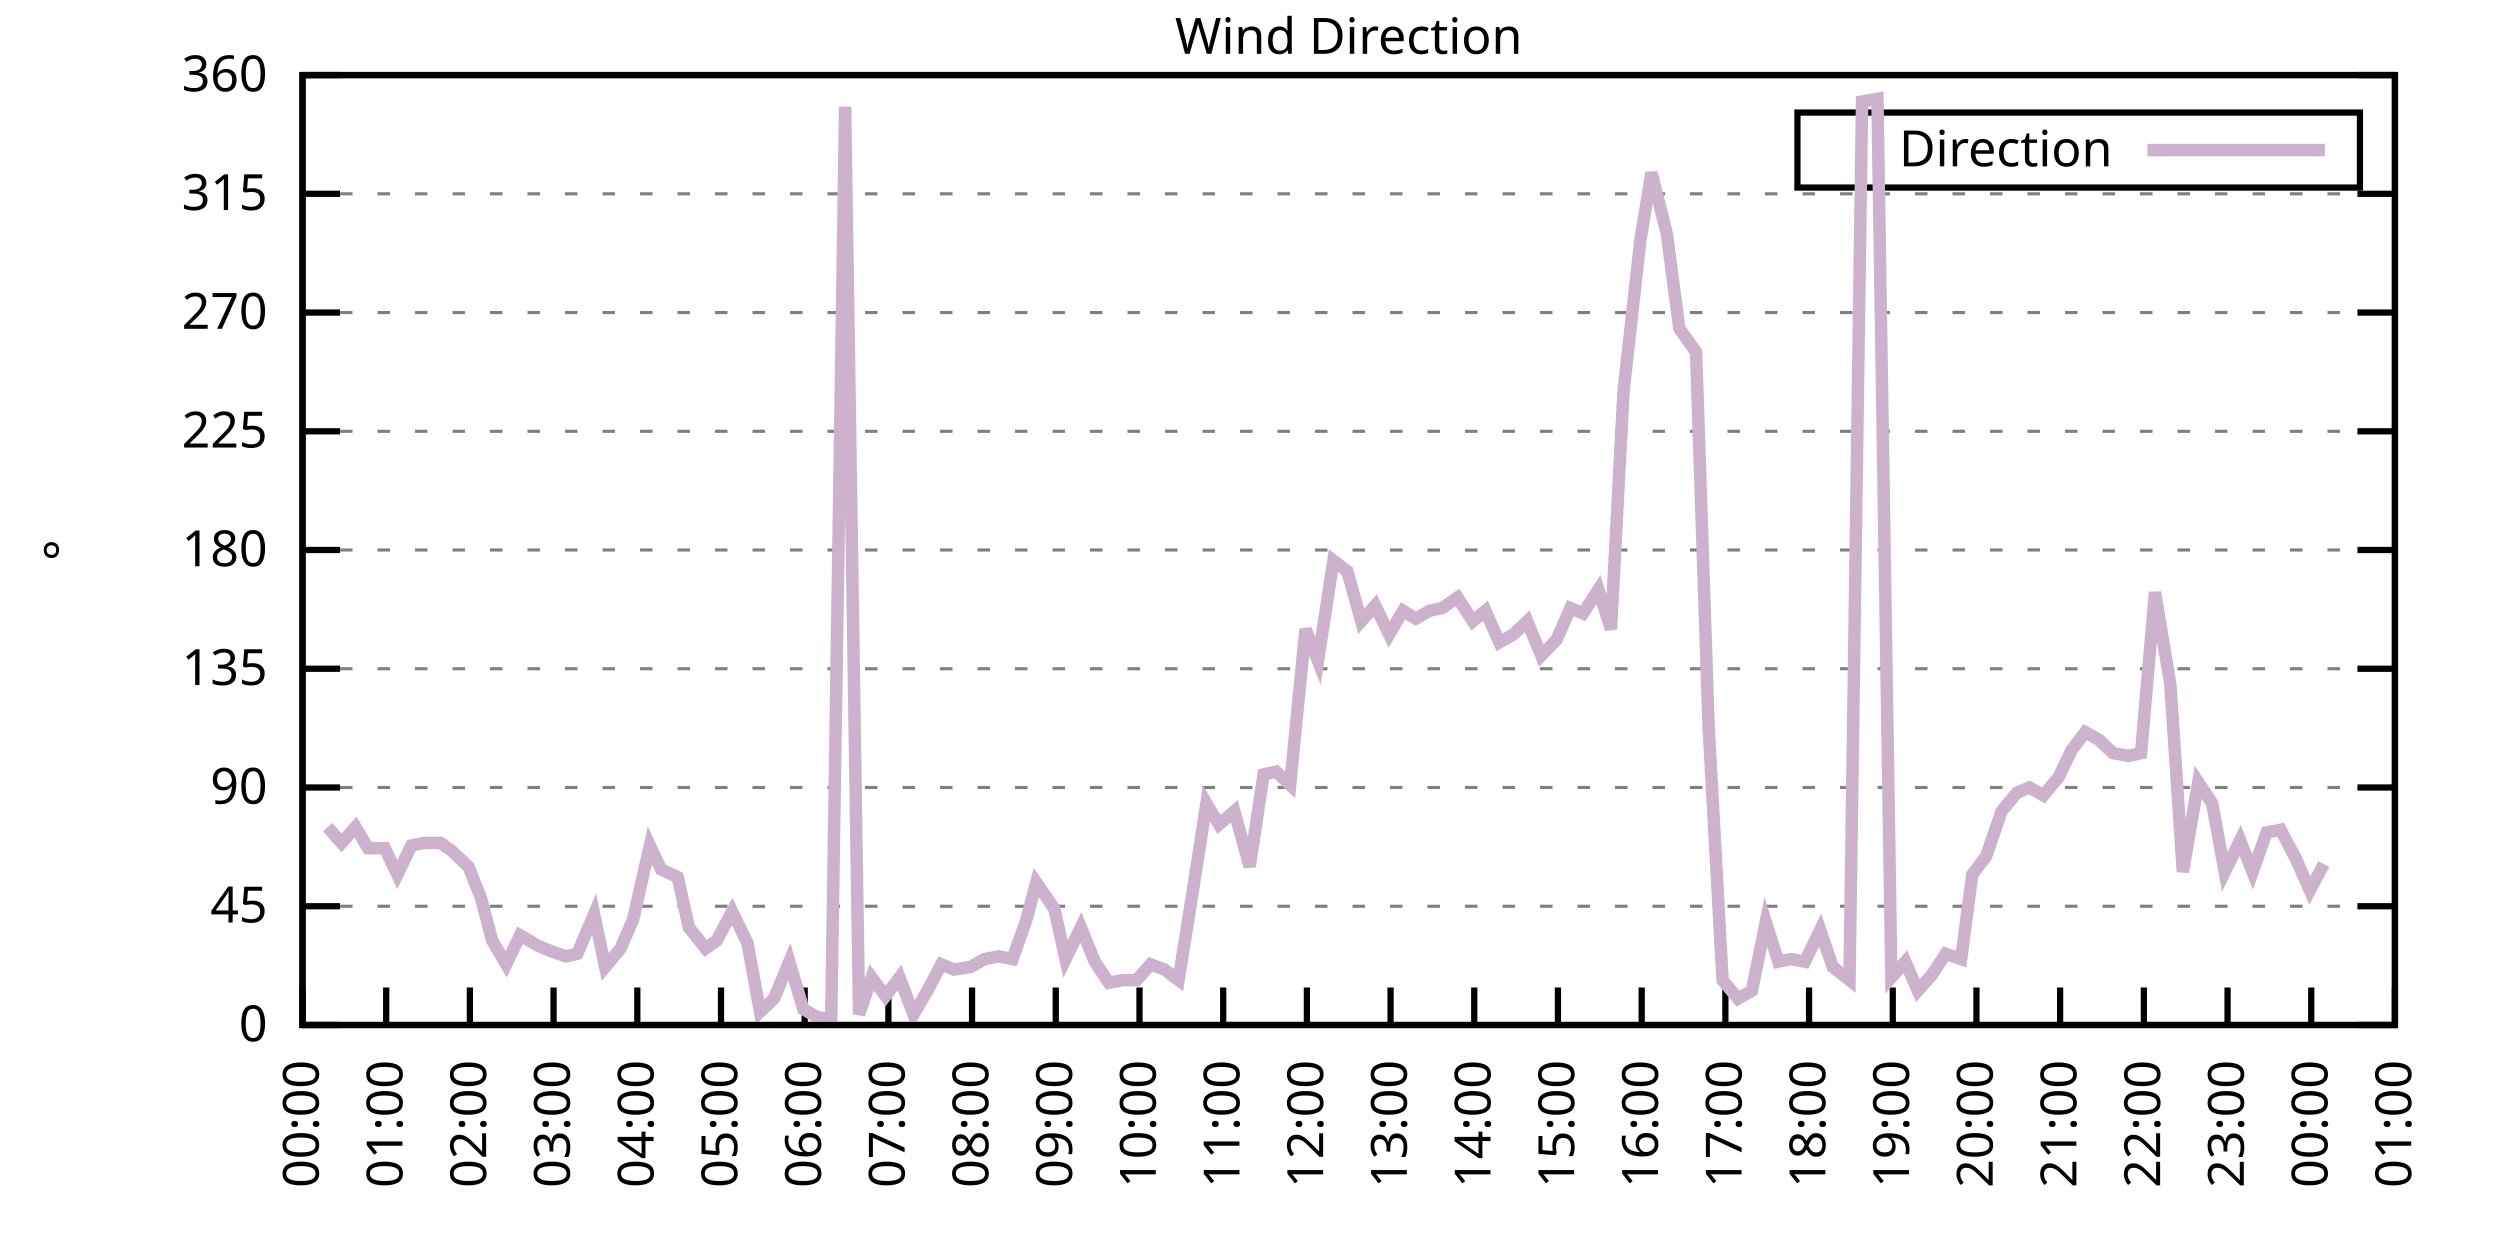
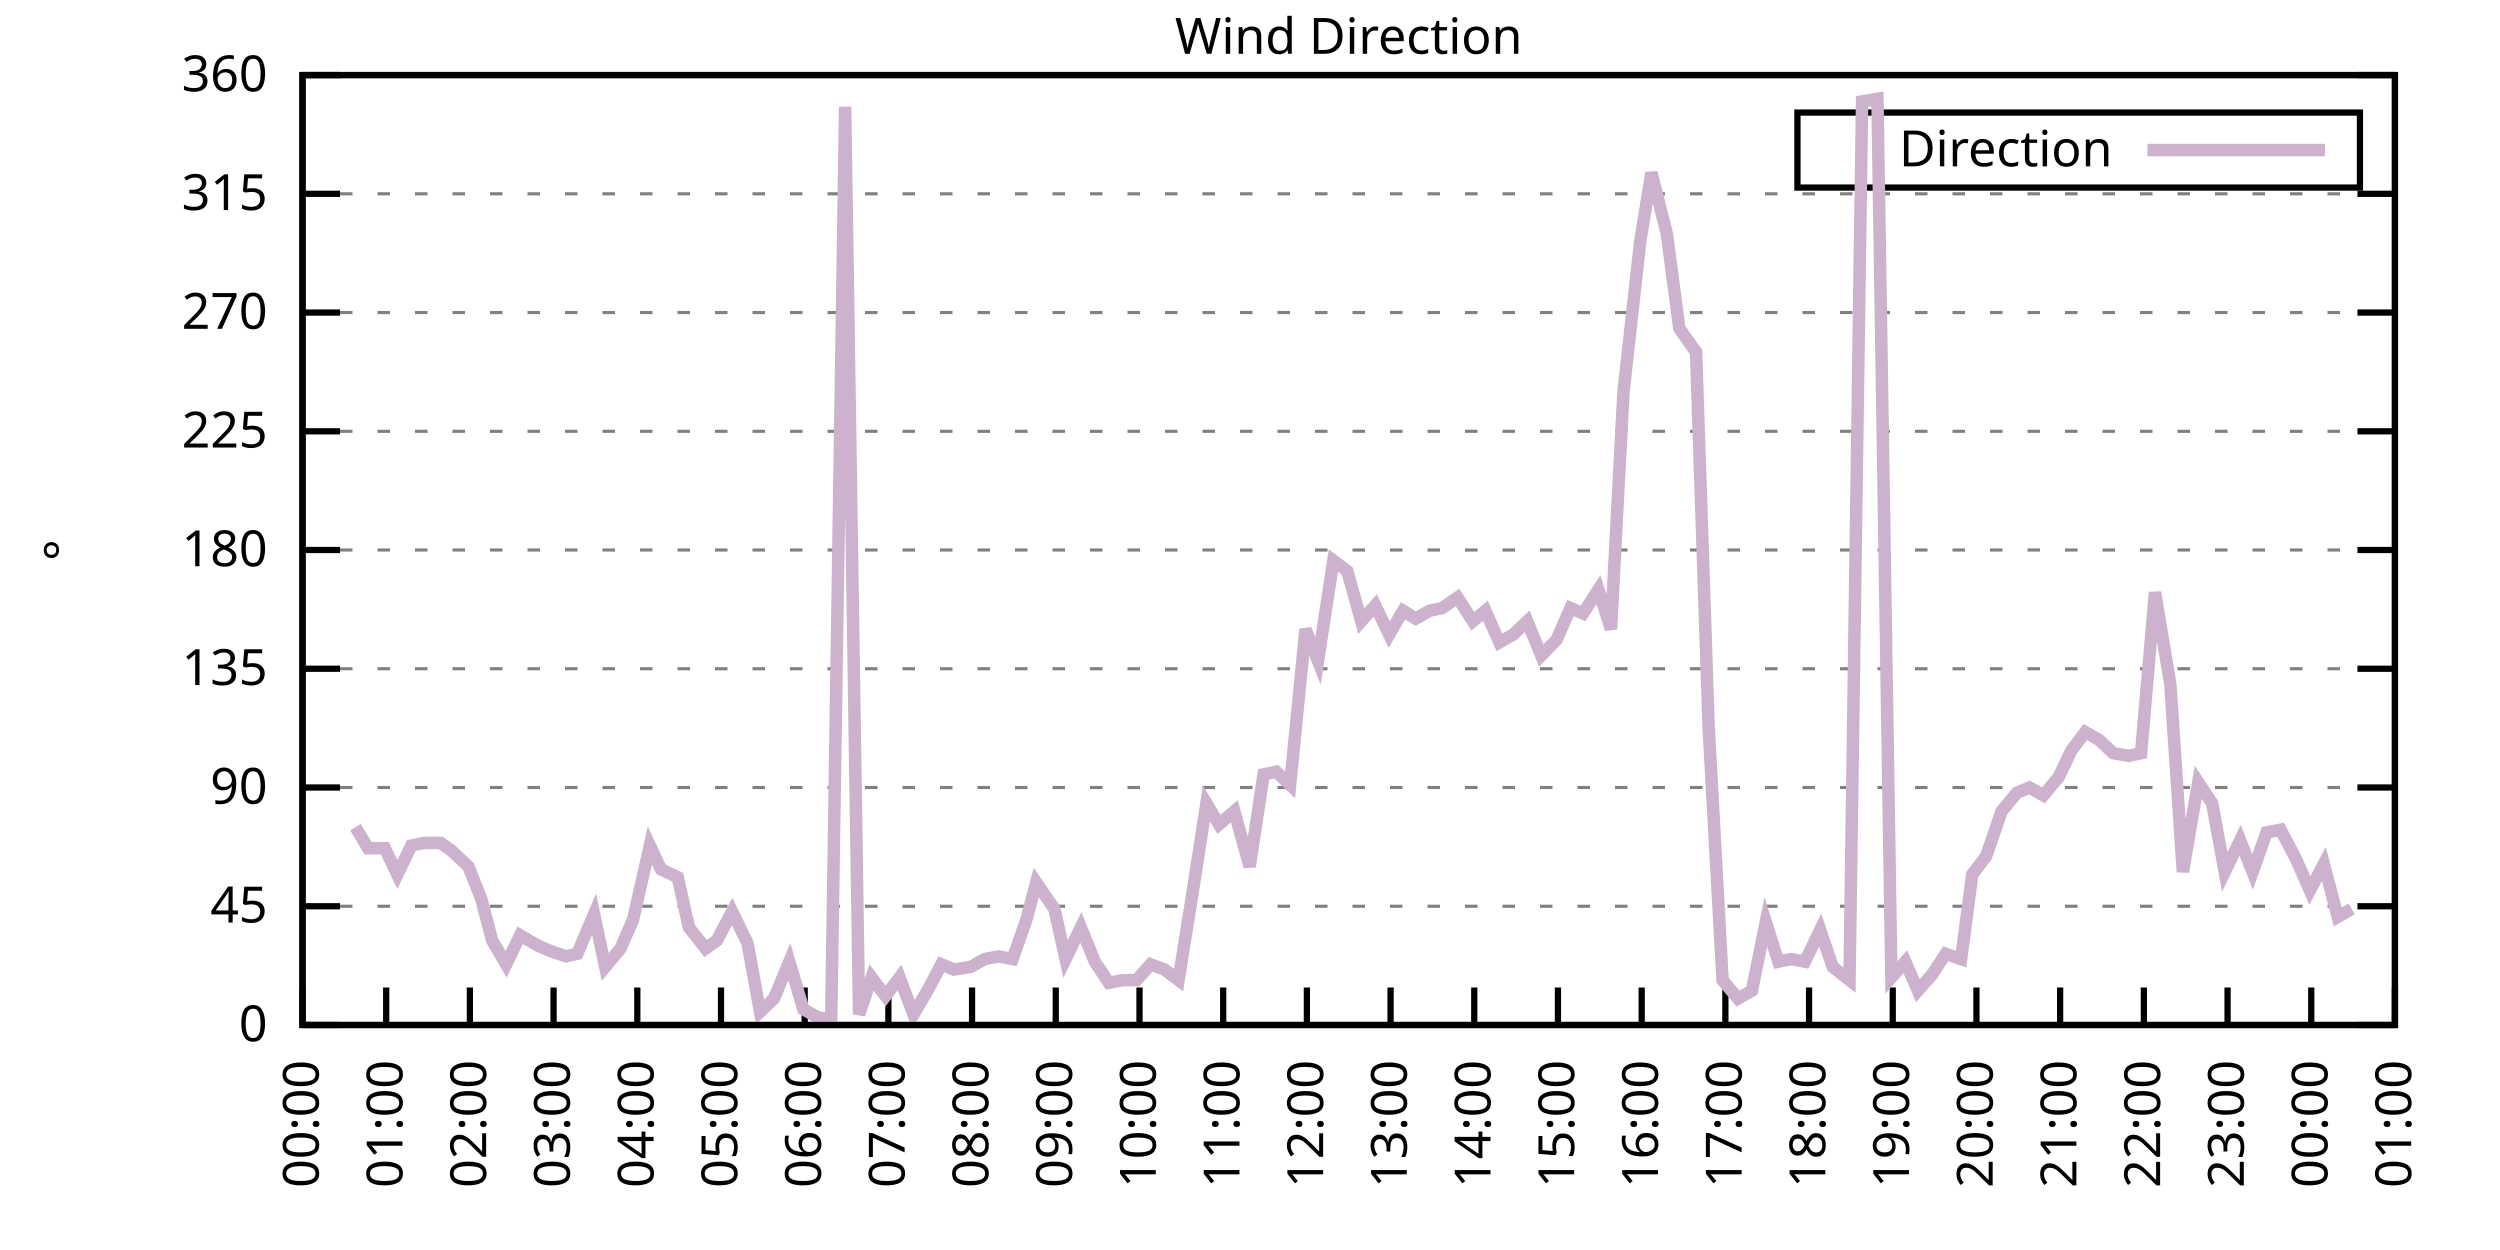
<svg xmlns="http://www.w3.org/2000/svg" xmlns:xlink="http://www.w3.org/1999/xlink" width="400" height="200" viewBox="0 0 400 200">
  <g id="gnuplot_canvas">
    <rect x="0" y="0" width="400" height="200" fill="none" />
    <defs>
      <circle id="gpDot" r="0.5" stroke-width="0.5" stroke="currentColor" />
      <path id="gpPt0" stroke-width="0.333" stroke="currentColor" d="M-1,0 h2 M0,-1 v2" />
      <path id="gpPt1" stroke-width="0.333" stroke="currentColor" d="M-1,-1 L1,1 M1,-1 L-1,1" />
      <path id="gpPt2" stroke-width="0.333" stroke="currentColor" d="M-1,0 L1,0 M0,-1 L0,1 M-1,-1 L1,1 M-1,1 L1,-1" />
      <rect id="gpPt3" stroke-width="0.333" stroke="currentColor" x="-1" y="-1" width="2" height="2" />
      <rect id="gpPt4" stroke-width="0.333" stroke="currentColor" fill="currentColor" x="-1" y="-1" width="2" height="2" />
      <circle id="gpPt5" stroke-width="0.333" stroke="currentColor" cx="0" cy="0" r="1" />
      <use xlink:href="#gpPt5" id="gpPt6" fill="currentColor" stroke="none" />
      <path id="gpPt7" stroke-width="0.333" stroke="currentColor" d="M0,-1.33 L-1.33,0.67 L1.33,0.67 z" />
      <use xlink:href="#gpPt7" id="gpPt8" fill="currentColor" stroke="none" />
      <use xlink:href="#gpPt7" id="gpPt9" stroke="currentColor" transform="rotate(180)" />
      <use xlink:href="#gpPt9" id="gpPt10" fill="currentColor" stroke="none" />
      <use xlink:href="#gpPt3" id="gpPt11" stroke="currentColor" transform="rotate(45)" />
      <use xlink:href="#gpPt11" id="gpPt12" fill="currentColor" stroke="none" />
      <path id="gpPt13" stroke-width="0.333" stroke="currentColor" d="M0,1.330 L1.265,0.411 L0.782,-1.067 L-0.782,-1.076 L-1.265,0.411 z" />
      <use xlink:href="#gpPt13" id="gpPt14" fill="currentColor" stroke="none" />
      <filter id="textbox" filterUnits="objectBoundingBox" x="0" y="0" height="1" width="1">
        <feFlood flood-color="white" flood-opacity="1" result="bgnd" />
        <feComposite in="SourceGraphic" in2="bgnd" operator="atop" />
      </filter>
      <filter id="greybox" filterUnits="objectBoundingBox" x="0" y="0" height="1" width="1">
        <feFlood flood-color="lightgrey" flood-opacity="1" result="grey" />
        <feComposite in="SourceGraphic" in2="grey" operator="atop" />
      </filter>
    </defs>
    <g fill="none" color="white" stroke="currentColor" stroke-width="1.00" stroke-linecap="butt" stroke-linejoin="miter">
</g>
    <g fill="none" color="black" stroke="currentColor" stroke-width="1.00" stroke-linecap="butt" stroke-linejoin="miter">
      <g stroke="none" shape-rendering="crispEdges">
        <polygon fill="rgb(255, 255, 255)" points="48.40,164.00 383.18,164.00 383.18,12.02 48.40,12.02 " />
      </g>
    </g>
    <g fill="none" color="black" stroke="currentColor" stroke-width="1.00" stroke-linecap="butt" stroke-linejoin="miter">
</g>
    <g fill="none" color="black" stroke="black" stroke-width="0.50" stroke-linecap="butt" stroke-linejoin="miter">
</g>
    <g fill="none" color="gray" stroke="currentColor" stroke-width="0.50" stroke-linecap="butt" stroke-linejoin="miter">
      <path stroke="gray" stroke-dasharray="2,4" class="gridline" d="M48.40,164.00 L383.19,164.00  " />
    </g>
    <g fill="none" color="gray" stroke="gray" stroke-width="1.00" stroke-linecap="butt" stroke-linejoin="miter">
</g>
    <g fill="none" color="black" stroke="currentColor" stroke-width="1.00" stroke-linecap="butt" stroke-linejoin="miter">
      <path stroke="black" d="M48.40,164.00 L54.40,164.00 M383.19,164.00 L377.19,164.00  " />
      <g transform="translate(42.80,166.60)" stroke="none" fill="black" font-family="Sans" font-size="8.00" text-anchor="end">
        <text>
          <tspan font-family="Sans"> 0</tspan>
        </text>
      </g>
    </g>
    <g fill="none" color="black" stroke="currentColor" stroke-width="1.00" stroke-linecap="butt" stroke-linejoin="miter">
</g>
    <g fill="none" color="black" stroke="black" stroke-width="0.50" stroke-linecap="butt" stroke-linejoin="miter">
</g>
    <g fill="none" color="gray" stroke="currentColor" stroke-width="0.50" stroke-linecap="butt" stroke-linejoin="miter">
      <path stroke="gray" stroke-dasharray="2,4" class="gridline" d="M48.40,145.00 L383.19,145.00  " />
    </g>
    <g fill="none" color="gray" stroke="gray" stroke-width="1.00" stroke-linecap="butt" stroke-linejoin="miter">
</g>
    <g fill="none" color="black" stroke="currentColor" stroke-width="1.00" stroke-linecap="butt" stroke-linejoin="miter">
      <path stroke="black" d="M48.40,145.00 L54.40,145.00 M383.19,145.00 L377.19,145.00  " />
      <g transform="translate(42.80,147.60)" stroke="none" fill="black" font-family="Sans" font-size="8.00" text-anchor="end">
        <text>
          <tspan font-family="Sans"> 45</tspan>
        </text>
      </g>
    </g>
    <g fill="none" color="black" stroke="currentColor" stroke-width="1.00" stroke-linecap="butt" stroke-linejoin="miter">
</g>
    <g fill="none" color="black" stroke="black" stroke-width="0.50" stroke-linecap="butt" stroke-linejoin="miter">
</g>
    <g fill="none" color="gray" stroke="currentColor" stroke-width="0.50" stroke-linecap="butt" stroke-linejoin="miter">
      <path stroke="gray" stroke-dasharray="2,4" class="gridline" d="M48.40,126.00 L383.19,126.00  " />
    </g>
    <g fill="none" color="gray" stroke="gray" stroke-width="1.00" stroke-linecap="butt" stroke-linejoin="miter">
</g>
    <g fill="none" color="black" stroke="currentColor" stroke-width="1.00" stroke-linecap="butt" stroke-linejoin="miter">
      <path stroke="black" d="M48.40,126.00 L54.40,126.00 M383.19,126.00 L377.19,126.00  " />
      <g transform="translate(42.80,128.60)" stroke="none" fill="black" font-family="Sans" font-size="8.00" text-anchor="end">
        <text>
          <tspan font-family="Sans"> 90</tspan>
        </text>
      </g>
    </g>
    <g fill="none" color="black" stroke="currentColor" stroke-width="1.00" stroke-linecap="butt" stroke-linejoin="miter">
</g>
    <g fill="none" color="black" stroke="black" stroke-width="0.50" stroke-linecap="butt" stroke-linejoin="miter">
</g>
    <g fill="none" color="gray" stroke="currentColor" stroke-width="0.50" stroke-linecap="butt" stroke-linejoin="miter">
      <path stroke="gray" stroke-dasharray="2,4" class="gridline" d="M48.40,107.00 L383.19,107.00  " />
    </g>
    <g fill="none" color="gray" stroke="gray" stroke-width="1.00" stroke-linecap="butt" stroke-linejoin="miter">
</g>
    <g fill="none" color="black" stroke="currentColor" stroke-width="1.00" stroke-linecap="butt" stroke-linejoin="miter">
      <path stroke="black" d="M48.40,107.00 L54.40,107.00 M383.19,107.00 L377.19,107.00  " />
      <g transform="translate(42.80,109.60)" stroke="none" fill="black" font-family="Sans" font-size="8.00" text-anchor="end">
        <text>
          <tspan font-family="Sans"> 135</tspan>
        </text>
      </g>
    </g>
    <g fill="none" color="black" stroke="currentColor" stroke-width="1.00" stroke-linecap="butt" stroke-linejoin="miter">
</g>
    <g fill="none" color="black" stroke="black" stroke-width="0.50" stroke-linecap="butt" stroke-linejoin="miter">
</g>
    <g fill="none" color="gray" stroke="currentColor" stroke-width="0.50" stroke-linecap="butt" stroke-linejoin="miter">
      <path stroke="gray" stroke-dasharray="2,4" class="gridline" d="M48.40,88.00 L383.19,88.00  " />
    </g>
    <g fill="none" color="gray" stroke="gray" stroke-width="1.00" stroke-linecap="butt" stroke-linejoin="miter">
</g>
    <g fill="none" color="black" stroke="currentColor" stroke-width="1.00" stroke-linecap="butt" stroke-linejoin="miter">
      <path stroke="black" d="M48.40,88.00 L54.40,88.00 M383.19,88.00 L377.19,88.00  " />
      <g transform="translate(42.80,90.60)" stroke="none" fill="black" font-family="Sans" font-size="8.00" text-anchor="end">
        <text>
          <tspan font-family="Sans"> 180</tspan>
        </text>
      </g>
    </g>
    <g fill="none" color="black" stroke="currentColor" stroke-width="1.00" stroke-linecap="butt" stroke-linejoin="miter">
</g>
    <g fill="none" color="black" stroke="black" stroke-width="0.50" stroke-linecap="butt" stroke-linejoin="miter">
</g>
    <g fill="none" color="gray" stroke="currentColor" stroke-width="0.50" stroke-linecap="butt" stroke-linejoin="miter">
      <path stroke="gray" stroke-dasharray="2,4" class="gridline" d="M48.40,69.01 L383.19,69.01  " />
    </g>
    <g fill="none" color="gray" stroke="gray" stroke-width="1.00" stroke-linecap="butt" stroke-linejoin="miter">
</g>
    <g fill="none" color="black" stroke="currentColor" stroke-width="1.00" stroke-linecap="butt" stroke-linejoin="miter">
      <path stroke="black" d="M48.40,69.01 L54.40,69.01 M383.19,69.01 L377.19,69.01  " />
      <g transform="translate(42.80,71.61)" stroke="none" fill="black" font-family="Sans" font-size="8.00" text-anchor="end">
        <text>
          <tspan font-family="Sans"> 225</tspan>
        </text>
      </g>
    </g>
    <g fill="none" color="black" stroke="currentColor" stroke-width="1.00" stroke-linecap="butt" stroke-linejoin="miter">
</g>
    <g fill="none" color="black" stroke="black" stroke-width="0.50" stroke-linecap="butt" stroke-linejoin="miter">
</g>
    <g fill="none" color="gray" stroke="currentColor" stroke-width="0.50" stroke-linecap="butt" stroke-linejoin="miter">
      <path stroke="gray" stroke-dasharray="2,4" class="gridline" d="M48.40,50.01 L383.19,50.01  " />
    </g>
    <g fill="none" color="gray" stroke="gray" stroke-width="1.00" stroke-linecap="butt" stroke-linejoin="miter">
</g>
    <g fill="none" color="black" stroke="currentColor" stroke-width="1.00" stroke-linecap="butt" stroke-linejoin="miter">
      <path stroke="black" d="M48.40,50.01 L54.40,50.01 M383.19,50.01 L377.19,50.01  " />
      <g transform="translate(42.80,52.61)" stroke="none" fill="black" font-family="Sans" font-size="8.00" text-anchor="end">
        <text>
          <tspan font-family="Sans"> 270</tspan>
        </text>
      </g>
    </g>
    <g fill="none" color="black" stroke="currentColor" stroke-width="1.00" stroke-linecap="butt" stroke-linejoin="miter">
</g>
    <g fill="none" color="black" stroke="black" stroke-width="0.50" stroke-linecap="butt" stroke-linejoin="miter">
</g>
    <g fill="none" color="gray" stroke="currentColor" stroke-width="0.50" stroke-linecap="butt" stroke-linejoin="miter">
      <path stroke="gray" stroke-dasharray="2,4" class="gridline" d="M48.40,31.01 L383.19,31.01  " />
    </g>
    <g fill="none" color="gray" stroke="gray" stroke-width="1.00" stroke-linecap="butt" stroke-linejoin="miter">
</g>
    <g fill="none" color="black" stroke="currentColor" stroke-width="1.00" stroke-linecap="butt" stroke-linejoin="miter">
      <path stroke="black" d="M48.40,31.01 L54.40,31.01 M383.19,31.01 L377.19,31.01  " />
      <g transform="translate(42.80,33.61)" stroke="none" fill="black" font-family="Sans" font-size="8.00" text-anchor="end">
        <text>
          <tspan font-family="Sans"> 315</tspan>
        </text>
      </g>
    </g>
    <g fill="none" color="black" stroke="currentColor" stroke-width="1.00" stroke-linecap="butt" stroke-linejoin="miter">
</g>
    <g fill="none" color="black" stroke="black" stroke-width="0.50" stroke-linecap="butt" stroke-linejoin="miter">
</g>
    <g fill="none" color="gray" stroke="currentColor" stroke-width="0.50" stroke-linecap="butt" stroke-linejoin="miter">
      <path stroke="gray" stroke-dasharray="2,4" class="gridline" d="M48.40,12.01 L383.19,12.01  " />
    </g>
    <g fill="none" color="gray" stroke="gray" stroke-width="1.00" stroke-linecap="butt" stroke-linejoin="miter">
</g>
    <g fill="none" color="black" stroke="currentColor" stroke-width="1.00" stroke-linecap="butt" stroke-linejoin="miter">
      <path stroke="black" d="M48.40,12.01 L54.40,12.01 M383.19,12.01 L377.19,12.01  " />
      <g transform="translate(42.80,14.61)" stroke="none" fill="black" font-family="Sans" font-size="8.00" text-anchor="end">
        <text>
          <tspan font-family="Sans"> 360</tspan>
        </text>
      </g>
    </g>
    <g fill="none" color="black" stroke="currentColor" stroke-width="1.00" stroke-linecap="butt" stroke-linejoin="miter">
      <path stroke="black" d="M48.40,164.00 L48.40,158.00  " />
      <g transform="translate(51.00,169.60) rotate(270.00)" stroke="none" fill="black" font-family="Sans" font-size="8.00" text-anchor="end">
        <text>
          <tspan font-family="Sans">00:00</tspan>
        </text>
      </g>
    </g>
    <g fill="none" color="black" stroke="currentColor" stroke-width="1.00" stroke-linecap="butt" stroke-linejoin="miter">
      <path stroke="black" d="M61.79,164.00 L61.79,158.00  " />
      <g transform="translate(64.39,169.60) rotate(270.00)" stroke="none" fill="black" font-family="Sans" font-size="8.00" text-anchor="end">
        <text>
          <tspan font-family="Sans">01:00</tspan>
        </text>
      </g>
    </g>
    <g fill="none" color="black" stroke="currentColor" stroke-width="1.00" stroke-linecap="butt" stroke-linejoin="miter">
      <path stroke="black" d="M75.18,164.00 L75.18,158.00  " />
      <g transform="translate(77.78,169.60) rotate(270.00)" stroke="none" fill="black" font-family="Sans" font-size="8.00" text-anchor="end">
        <text>
          <tspan font-family="Sans">02:00</tspan>
        </text>
      </g>
    </g>
    <g fill="none" color="black" stroke="currentColor" stroke-width="1.00" stroke-linecap="butt" stroke-linejoin="miter">
      <path stroke="black" d="M88.57,164.00 L88.57,158.00  " />
      <g transform="translate(91.17,169.60) rotate(270.00)" stroke="none" fill="black" font-family="Sans" font-size="8.00" text-anchor="end">
        <text>
          <tspan font-family="Sans">03:00</tspan>
        </text>
      </g>
    </g>
    <g fill="none" color="black" stroke="currentColor" stroke-width="1.00" stroke-linecap="butt" stroke-linejoin="miter">
      <path stroke="black" d="M101.97,164.00 L101.97,158.00  " />
      <g transform="translate(104.57,169.60) rotate(270.00)" stroke="none" fill="black" font-family="Sans" font-size="8.00" text-anchor="end">
        <text>
          <tspan font-family="Sans">04:00</tspan>
        </text>
      </g>
    </g>
    <g fill="none" color="black" stroke="currentColor" stroke-width="1.00" stroke-linecap="butt" stroke-linejoin="miter">
      <path stroke="black" d="M115.36,164.00 L115.36,158.00  " />
      <g transform="translate(117.96,169.60) rotate(270.00)" stroke="none" fill="black" font-family="Sans" font-size="8.00" text-anchor="end">
        <text>
          <tspan font-family="Sans">05:00</tspan>
        </text>
      </g>
    </g>
    <g fill="none" color="black" stroke="currentColor" stroke-width="1.00" stroke-linecap="butt" stroke-linejoin="miter">
      <path stroke="black" d="M128.75,164.00 L128.75,158.00  " />
      <g transform="translate(131.35,169.60) rotate(270.00)" stroke="none" fill="black" font-family="Sans" font-size="8.00" text-anchor="end">
        <text>
          <tspan font-family="Sans">06:00</tspan>
        </text>
      </g>
    </g>
    <g fill="none" color="black" stroke="currentColor" stroke-width="1.00" stroke-linecap="butt" stroke-linejoin="miter">
      <path stroke="black" d="M142.14,164.00 L142.14,158.00  " />
      <g transform="translate(144.74,169.60) rotate(270.00)" stroke="none" fill="black" font-family="Sans" font-size="8.00" text-anchor="end">
        <text>
          <tspan font-family="Sans">07:00</tspan>
        </text>
      </g>
    </g>
    <g fill="none" color="black" stroke="currentColor" stroke-width="1.00" stroke-linecap="butt" stroke-linejoin="miter">
      <path stroke="black" d="M155.53,164.00 L155.53,158.00  " />
      <g transform="translate(158.13,169.60) rotate(270.00)" stroke="none" fill="black" font-family="Sans" font-size="8.00" text-anchor="end">
        <text>
          <tspan font-family="Sans">08:00</tspan>
        </text>
      </g>
    </g>
    <g fill="none" color="black" stroke="currentColor" stroke-width="1.00" stroke-linecap="butt" stroke-linejoin="miter">
      <path stroke="black" d="M168.92,164.00 L168.92,158.00  " />
      <g transform="translate(171.52,169.60) rotate(270.00)" stroke="none" fill="black" font-family="Sans" font-size="8.00" text-anchor="end">
        <text>
          <tspan font-family="Sans">09:00</tspan>
        </text>
      </g>
    </g>
    <g fill="none" color="black" stroke="currentColor" stroke-width="1.00" stroke-linecap="butt" stroke-linejoin="miter">
      <path stroke="black" d="M182.32,164.00 L182.32,158.00  " />
      <g transform="translate(184.92,169.60) rotate(270.00)" stroke="none" fill="black" font-family="Sans" font-size="8.00" text-anchor="end">
        <text>
          <tspan font-family="Sans">10:00</tspan>
        </text>
      </g>
    </g>
    <g fill="none" color="black" stroke="currentColor" stroke-width="1.00" stroke-linecap="butt" stroke-linejoin="miter">
      <path stroke="black" d="M195.71,164.00 L195.71,158.00  " />
      <g transform="translate(198.31,169.60) rotate(270.00)" stroke="none" fill="black" font-family="Sans" font-size="8.00" text-anchor="end">
        <text>
          <tspan font-family="Sans">11:00</tspan>
        </text>
      </g>
    </g>
    <g fill="none" color="black" stroke="currentColor" stroke-width="1.00" stroke-linecap="butt" stroke-linejoin="miter">
      <path stroke="black" d="M209.10,164.00 L209.10,158.00  " />
      <g transform="translate(211.70,169.60) rotate(270.00)" stroke="none" fill="black" font-family="Sans" font-size="8.00" text-anchor="end">
        <text>
          <tspan font-family="Sans">12:00</tspan>
        </text>
      </g>
    </g>
    <g fill="none" color="black" stroke="currentColor" stroke-width="1.00" stroke-linecap="butt" stroke-linejoin="miter">
      <path stroke="black" d="M222.49,164.00 L222.49,158.00  " />
      <g transform="translate(225.09,169.60) rotate(270.00)" stroke="none" fill="black" font-family="Sans" font-size="8.00" text-anchor="end">
        <text>
          <tspan font-family="Sans">13:00</tspan>
        </text>
      </g>
    </g>
    <g fill="none" color="black" stroke="currentColor" stroke-width="1.00" stroke-linecap="butt" stroke-linejoin="miter">
      <path stroke="black" d="M235.88,164.00 L235.88,158.00  " />
      <g transform="translate(238.48,169.60) rotate(270.00)" stroke="none" fill="black" font-family="Sans" font-size="8.00" text-anchor="end">
        <text>
          <tspan font-family="Sans">14:00</tspan>
        </text>
      </g>
    </g>
    <g fill="none" color="black" stroke="currentColor" stroke-width="1.00" stroke-linecap="butt" stroke-linejoin="miter">
      <path stroke="black" d="M249.27,164.00 L249.27,158.00  " />
      <g transform="translate(251.87,169.60) rotate(270.00)" stroke="none" fill="black" font-family="Sans" font-size="8.00" text-anchor="end">
        <text>
          <tspan font-family="Sans">15:00</tspan>
        </text>
      </g>
    </g>
    <g fill="none" color="black" stroke="currentColor" stroke-width="1.00" stroke-linecap="butt" stroke-linejoin="miter">
      <path stroke="black" d="M262.67,164.00 L262.67,158.00  " />
      <g transform="translate(265.27,169.60) rotate(270.00)" stroke="none" fill="black" font-family="Sans" font-size="8.00" text-anchor="end">
        <text>
          <tspan font-family="Sans">16:00</tspan>
        </text>
      </g>
    </g>
    <g fill="none" color="black" stroke="currentColor" stroke-width="1.00" stroke-linecap="butt" stroke-linejoin="miter">
      <path stroke="black" d="M276.06,164.00 L276.06,158.00  " />
      <g transform="translate(278.66,169.60) rotate(270.00)" stroke="none" fill="black" font-family="Sans" font-size="8.00" text-anchor="end">
        <text>
          <tspan font-family="Sans">17:00</tspan>
        </text>
      </g>
    </g>
    <g fill="none" color="black" stroke="currentColor" stroke-width="1.00" stroke-linecap="butt" stroke-linejoin="miter">
      <path stroke="black" d="M289.45,164.00 L289.45,158.00  " />
      <g transform="translate(292.05,169.60) rotate(270.00)" stroke="none" fill="black" font-family="Sans" font-size="8.00" text-anchor="end">
        <text>
          <tspan font-family="Sans">18:00</tspan>
        </text>
      </g>
    </g>
    <g fill="none" color="black" stroke="currentColor" stroke-width="1.00" stroke-linecap="butt" stroke-linejoin="miter">
      <path stroke="black" d="M302.84,164.00 L302.84,158.00  " />
      <g transform="translate(305.44,169.60) rotate(270.00)" stroke="none" fill="black" font-family="Sans" font-size="8.00" text-anchor="end">
        <text>
          <tspan font-family="Sans">19:00</tspan>
        </text>
      </g>
    </g>
    <g fill="none" color="black" stroke="currentColor" stroke-width="1.00" stroke-linecap="butt" stroke-linejoin="miter">
      <path stroke="black" d="M316.23,164.00 L316.23,158.00  " />
      <g transform="translate(318.83,169.60) rotate(270.00)" stroke="none" fill="black" font-family="Sans" font-size="8.00" text-anchor="end">
        <text>
          <tspan font-family="Sans">20:00</tspan>
        </text>
      </g>
    </g>
    <g fill="none" color="black" stroke="currentColor" stroke-width="1.00" stroke-linecap="butt" stroke-linejoin="miter">
      <path stroke="black" d="M329.62,164.00 L329.62,158.00  " />
      <g transform="translate(332.22,169.60) rotate(270.00)" stroke="none" fill="black" font-family="Sans" font-size="8.00" text-anchor="end">
        <text>
          <tspan font-family="Sans">21:00</tspan>
        </text>
      </g>
    </g>
    <g fill="none" color="black" stroke="currentColor" stroke-width="1.00" stroke-linecap="butt" stroke-linejoin="miter">
      <path stroke="black" d="M343.02,164.00 L343.02,158.00  " />
      <g transform="translate(345.62,169.60) rotate(270.00)" stroke="none" fill="black" font-family="Sans" font-size="8.00" text-anchor="end">
        <text>
          <tspan font-family="Sans">22:00</tspan>
        </text>
      </g>
    </g>
    <g fill="none" color="black" stroke="currentColor" stroke-width="1.00" stroke-linecap="butt" stroke-linejoin="miter">
      <path stroke="black" d="M356.41,164.00 L356.41,158.00  " />
      <g transform="translate(359.01,169.60) rotate(270.00)" stroke="none" fill="black" font-family="Sans" font-size="8.00" text-anchor="end">
        <text>
          <tspan font-family="Sans">23:00</tspan>
        </text>
      </g>
    </g>
    <g fill="none" color="black" stroke="currentColor" stroke-width="1.00" stroke-linecap="butt" stroke-linejoin="miter">
      <path stroke="black" d="M369.80,164.00 L369.80,158.00  " />
      <g transform="translate(372.40,169.60) rotate(270.00)" stroke="none" fill="black" font-family="Sans" font-size="8.00" text-anchor="end">
        <text>
          <tspan font-family="Sans">00:00</tspan>
        </text>
      </g>
    </g>
    <g fill="none" color="black" stroke="currentColor" stroke-width="1.00" stroke-linecap="butt" stroke-linejoin="miter">
      <path stroke="black" d="M383.19,164.00 L383.19,158.00  " />
      <g transform="translate(385.79,169.60) rotate(270.00)" stroke="none" fill="black" font-family="Sans" font-size="8.00" text-anchor="end">
        <text>
          <tspan font-family="Sans">01:00</tspan>
        </text>
      </g>
    </g>
    <g fill="none" color="black" stroke="currentColor" stroke-width="1.00" stroke-linecap="butt" stroke-linejoin="miter">
</g>
    <g fill="none" color="black" stroke="currentColor" stroke-width="1.00" stroke-linecap="butt" stroke-linejoin="miter">
      <path stroke="black" d="M48.40,12.01 L48.40,164.00 L383.19,164.00 L383.19,12.01 L48.40,12.01 Z  " />
    </g>
    <g fill="none" color="black" stroke="currentColor" stroke-width="1.00" stroke-linecap="butt" stroke-linejoin="miter">
</g>
    <g fill="none" color="black" stroke="currentColor" stroke-width="1.00" stroke-linecap="butt" stroke-linejoin="miter">
      <path stroke="black" d="M287.59,30.01 L287.59,18.01 L377.59,18.01 L377.59,30.01 L287.59,30.01 Z  " />
    </g>
    <g id="Wind_direction_plot_1">
      <g fill="none" color="white" stroke="black" stroke-width="2.00" stroke-linecap="butt" stroke-linejoin="miter">
</g>
      <g fill="none" color="black" stroke="currentColor" stroke-width="2.00" stroke-linecap="butt" stroke-linejoin="miter">
        <g transform="translate(337.99,26.61)" stroke="none" fill="black" font-family="Sans" font-size="8.00" text-anchor="end">
          <text>
            <tspan font-family="Sans">Direction</tspan>
          </text>
        </g>
      </g>
      <g fill="none" color="black" stroke="currentColor" stroke-width="2.00" stroke-linecap="butt" stroke-linejoin="miter">
-         <path stroke="rgb(204, 178, 204)" d="M343.59,24.01 L371.99,24.01 M52.42,132.34 L54.65,134.87 L56.88,132.34 L58.89,135.71 L61.57,135.71 L63.58,139.93   L65.81,135.29 L67.82,134.87 L70.50,134.87 L72.28,136.14 L74.96,138.67 L76.97,143.73 L78.75,150.49 L80.99,154.29   L83.22,149.65 L86.12,151.33 L88.13,152.18 L90.58,153.02 L92.37,152.60 L95.05,146.27 L96.83,154.71 L99.29,151.76   L101.30,147.11 L103.98,135.29 L105.76,139.09 L108.44,140.36 L110.22,148.38 L112.90,151.76 L114.69,150.49 L117.14,145.85   L119.60,150.91 L121.61,161.89 L123.84,159.78 L126.29,153.87 L128.53,161.47 L130.76,162.73 L132.99,163.16 L135.22,17.08   L137.45,162.31 L139.46,156.40 L141.69,159.36 L143.93,156.40 L146.16,162.31 L148.39,158.51 L150.62,154.29 L152.63,155.13   L155.31,154.71 L157.54,153.45 L159.77,153.02 L162.01,153.45 L164.24,147.11 L165.80,141.20 L168.70,145.42 L170.49,153.45   L172.94,148.38 L175.17,153.87 L177.41,157.24 L179.64,156.82 L181.87,156.82 L184.10,154.29 L186.33,155.13 L188.57,156.82   L190.80,142.89 L193.03,128.54 L195.04,131.91 L197.49,129.80 L199.95,138.67 L202.18,123.89 L204.19,123.47 L206.42,125.58   L208.88,100.67 L210.88,105.74 L213.34,89.69 L215.57,91.38 L217.80,99.40 L220.04,96.87 L222.27,101.52 L224.50,97.72   L226.51,98.98 L228.74,97.72 L230.75,97.29 L233.20,95.60 L235.66,99.40 L237.67,97.72 L239.90,102.78 L242.13,101.52   L244.36,99.40 L246.60,104.89 L249.05,102.36 L251.28,97.29 L253.29,98.14 L255.75,94.34 L257.76,100.67 L259.76,62.67   L262.44,38.61 L264.23,27.63 L266.68,37.34 L268.69,52.54 L271.37,56.34 L273.38,116.29 L275.61,156.82 L278.07,159.78   L280.30,158.51 L282.53,147.53 L284.54,153.87 L286.55,153.45 L288.78,153.87 L291.23,148.80 L293.24,154.71 L295.92,156.82   L297.93,16.23 L300.39,15.81 L302.62,156.40 L304.85,153.87 L306.86,158.51 L309.09,155.98 L311.32,152.60 L313.78,153.45   L315.56,139.93 L317.79,136.98 L320.25,129.80 L322.70,126.85 L324.71,126.00 L326.95,127.27 L329.40,124.31 L331.41,120.09   L333.64,117.14 L335.87,118.40 L338.10,120.51 L340.56,120.94 L342.57,120.51 L344.80,94.76 L347.26,109.54 L349.26,139.51   L351.72,125.16 L353.95,128.54 L355.96,139.51 L358.42,134.45 L360.42,139.51 L362.66,133.18 L364.89,132.76 L367.34,137.40   L369.58,142.47 L371.81,138.25  " />
+         <path stroke="rgb(204, 178, 204)" d="M343.59,24.01 L371.99,24.01 M56.88,132.34 L58.89,135.71 L61.57,135.71 L63.58,139.93 L65.81,135.29 L67.82,134.87   L70.50,134.87 L72.28,136.14 L74.96,138.67 L76.97,143.73 L78.75,150.49 L80.99,154.29 L83.22,149.65 L86.12,151.33   L88.13,152.18 L90.58,153.02 L92.37,152.60 L95.05,146.27 L96.83,154.71 L99.29,151.76 L101.30,147.11 L103.98,135.29   L105.76,139.09 L108.44,140.36 L110.22,148.38 L112.90,151.76 L114.69,150.49 L117.14,145.85 L119.60,150.91 L121.61,161.89   L123.84,159.78 L126.29,153.87 L128.53,161.47 L130.76,162.73 L132.99,163.16 L135.22,17.08 L137.45,162.31 L139.46,156.40   L141.69,159.36 L143.93,156.40 L146.16,162.31 L148.39,158.51 L150.62,154.29 L152.63,155.13 L155.31,154.71 L157.54,153.45   L159.77,153.02 L162.01,153.45 L164.24,147.11 L165.80,141.20 L168.70,145.42 L170.49,153.45 L172.94,148.38 L175.17,153.87   L177.41,157.24 L179.64,156.82 L181.87,156.82 L184.10,154.29 L186.33,155.13 L188.57,156.82 L190.80,142.89 L193.03,128.54   L195.04,131.91 L197.49,129.80 L199.95,138.67 L202.18,123.89 L204.19,123.47 L206.42,125.58 L208.88,100.67 L210.88,105.74   L213.34,89.69 L215.57,91.38 L217.80,99.40 L220.04,96.87 L222.27,101.52 L224.50,97.72 L226.51,98.98 L228.74,97.72   L230.75,97.29 L233.20,95.60 L235.66,99.40 L237.67,97.72 L239.90,102.78 L242.13,101.52 L244.36,99.40 L246.60,104.89   L249.05,102.36 L251.28,97.29 L253.29,98.14 L255.75,94.34 L257.76,100.67 L259.76,62.67 L262.44,38.61 L264.23,27.63   L266.68,37.34 L268.69,52.54 L271.37,56.34 L273.38,116.29 L275.61,156.82 L278.07,159.78 L280.30,158.51 L282.53,147.53   L284.54,153.87 L286.55,153.45 L288.78,153.87 L291.23,148.80 L293.24,154.71 L295.92,156.82 L297.93,16.23 L300.39,15.81   L302.62,156.40 L304.85,153.87 L306.86,158.51 L309.09,155.98 L311.32,152.60 L313.78,153.45 L315.56,139.93 L317.79,136.98   L320.25,129.80 L322.70,126.85 L324.71,126.00 L326.95,127.27 L329.40,124.31 L331.41,120.09 L333.64,117.14 L335.87,118.40   L338.10,120.51 L340.56,120.94 L342.57,120.51 L344.80,94.76 L347.26,109.54 L349.26,139.51 L351.72,125.16 L353.95,128.54   L355.96,139.51 L358.42,134.45 L360.42,139.51 L362.66,133.18 L364.89,132.76 L367.34,137.40 L369.58,142.47 L371.81,138.25   L374.04,146.69 L376.27,145.42  " />
      </g>
    </g>
    <g fill="none" color="black" stroke="currentColor" stroke-width="2.00" stroke-linecap="butt" stroke-linejoin="miter">
</g>
    <g fill="none" color="black" stroke="black" stroke-width="1.00" stroke-linecap="butt" stroke-linejoin="miter">
</g>
    <g fill="none" color="black" stroke="currentColor" stroke-width="1.00" stroke-linecap="butt" stroke-linejoin="miter">
      <path stroke="black" d="M48.40,12.01 L48.40,164.00 L383.19,164.00 L383.19,12.01 L48.40,12.01 Z  " />
      <g transform="translate(12.80,88.01) rotate(270.00)" stroke="none" fill="black" font-family="Sans" font-size="8.00" text-anchor="middle">
        <text>
          <tspan font-family="Sans">°</tspan>
        </text>
      </g>
    </g>
    <g fill="none" color="black" stroke="currentColor" stroke-width="1.00" stroke-linecap="butt" stroke-linejoin="miter">
</g>
    <g fill="none" color="black" stroke="currentColor" stroke-width="1.00" stroke-linecap="butt" stroke-linejoin="miter">
      <g transform="translate(215.79,8.61)" stroke="none" fill="black" font-family="Sans" font-size="8.00" text-anchor="middle">
        <text>
          <tspan font-family="Sans">Wind Direction</tspan>
        </text>
      </g>
    </g>
    <g fill="none" color="black" stroke="currentColor" stroke-width="1.00" stroke-linecap="butt" stroke-linejoin="miter">
</g>
  </g>
</svg>
